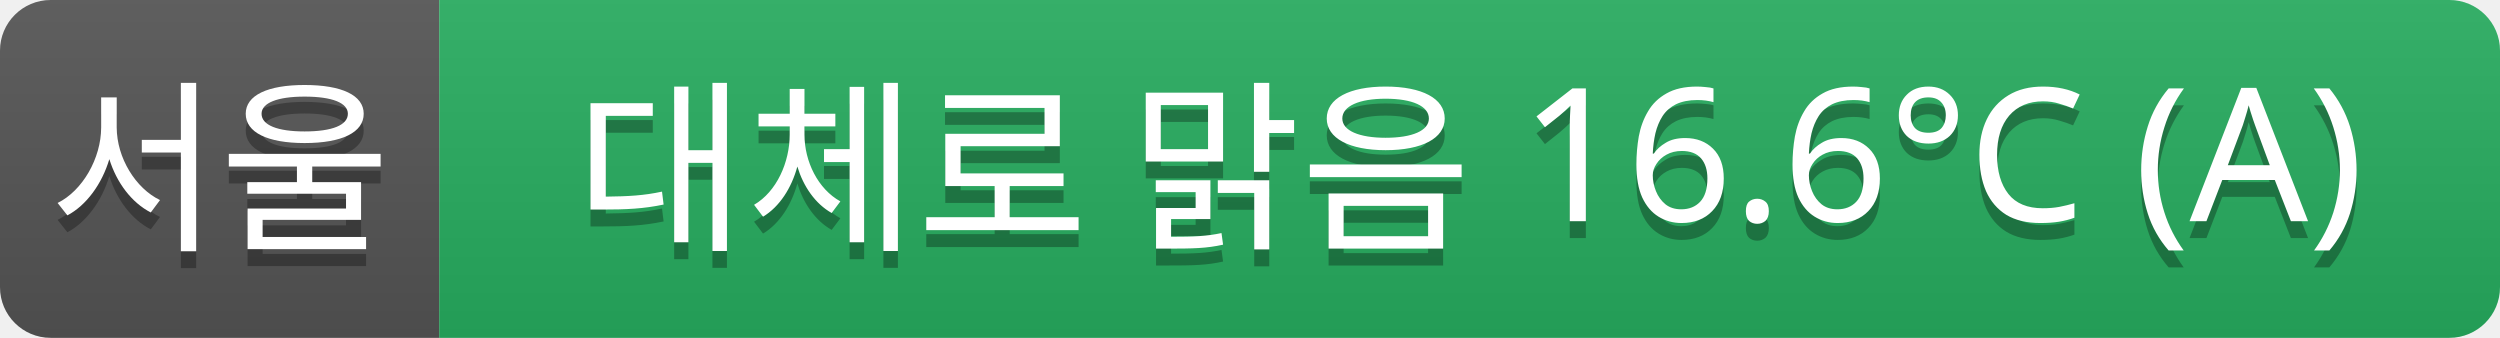
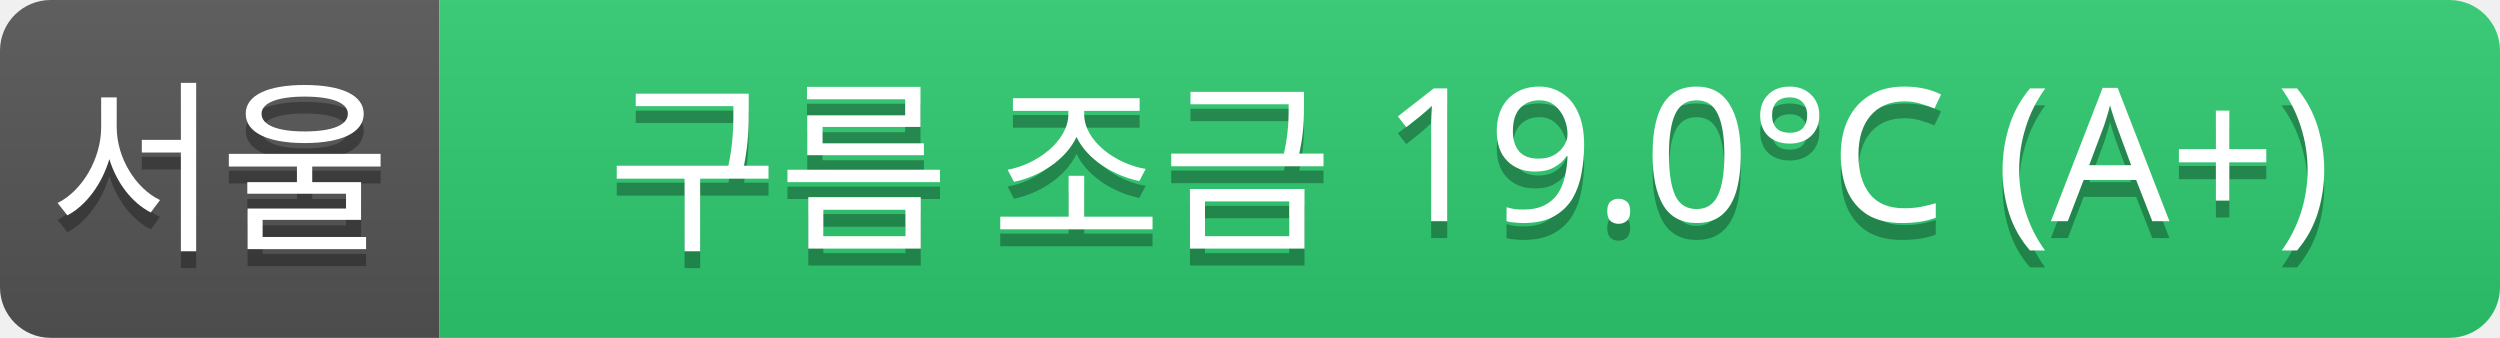
<svg xmlns="http://www.w3.org/2000/svg" width="148" height="20">
  <linearGradient id="a" x2="0" y2="100%">
    <stop offset="0" stop-color="#bbb" stop-opacity=".1" />
    <stop offset="1" stop-opacity=".1" />
  </linearGradient>
  <clipPath id="r">
    <rect width="148" height="20" rx="3" fill="#fff" />
  </clipPath>
  <g clip-path="url(#r)">
    <rect width="26" height="20" fill="#555" />
-     <rect x="26" width="122" height="20" fill="#27ae60" />
+     <rect x="26" width="122" height="20" fill="#2ecc71" />
    <rect width="148" height="20" fill="url(#a)" />
  </g>
  <g fill="#fff" text-anchor="middle" font-family="Verdana,Geneva,sans-serif" font-size="11">
    <text x="13" y="15" fill="#010101" fill-opacity=".3">서울</text>
    <text x="13" y="14">서울</text>
-     <text x="87" y="15" fill="#010101" fill-opacity=".3">대체로 맑음 16.6°C (A)</text>
-     <text x="87" y="14">대체로 맑음 16.6°C (A)</text>
+     <text x="87" y="15" fill="#010101" fill-opacity=".3">구름 조금 19.0°C (A+)</text>
+     <text x="87" y="14">구름 조금 19.0°C (A+)</text>
  </g>
</svg>
